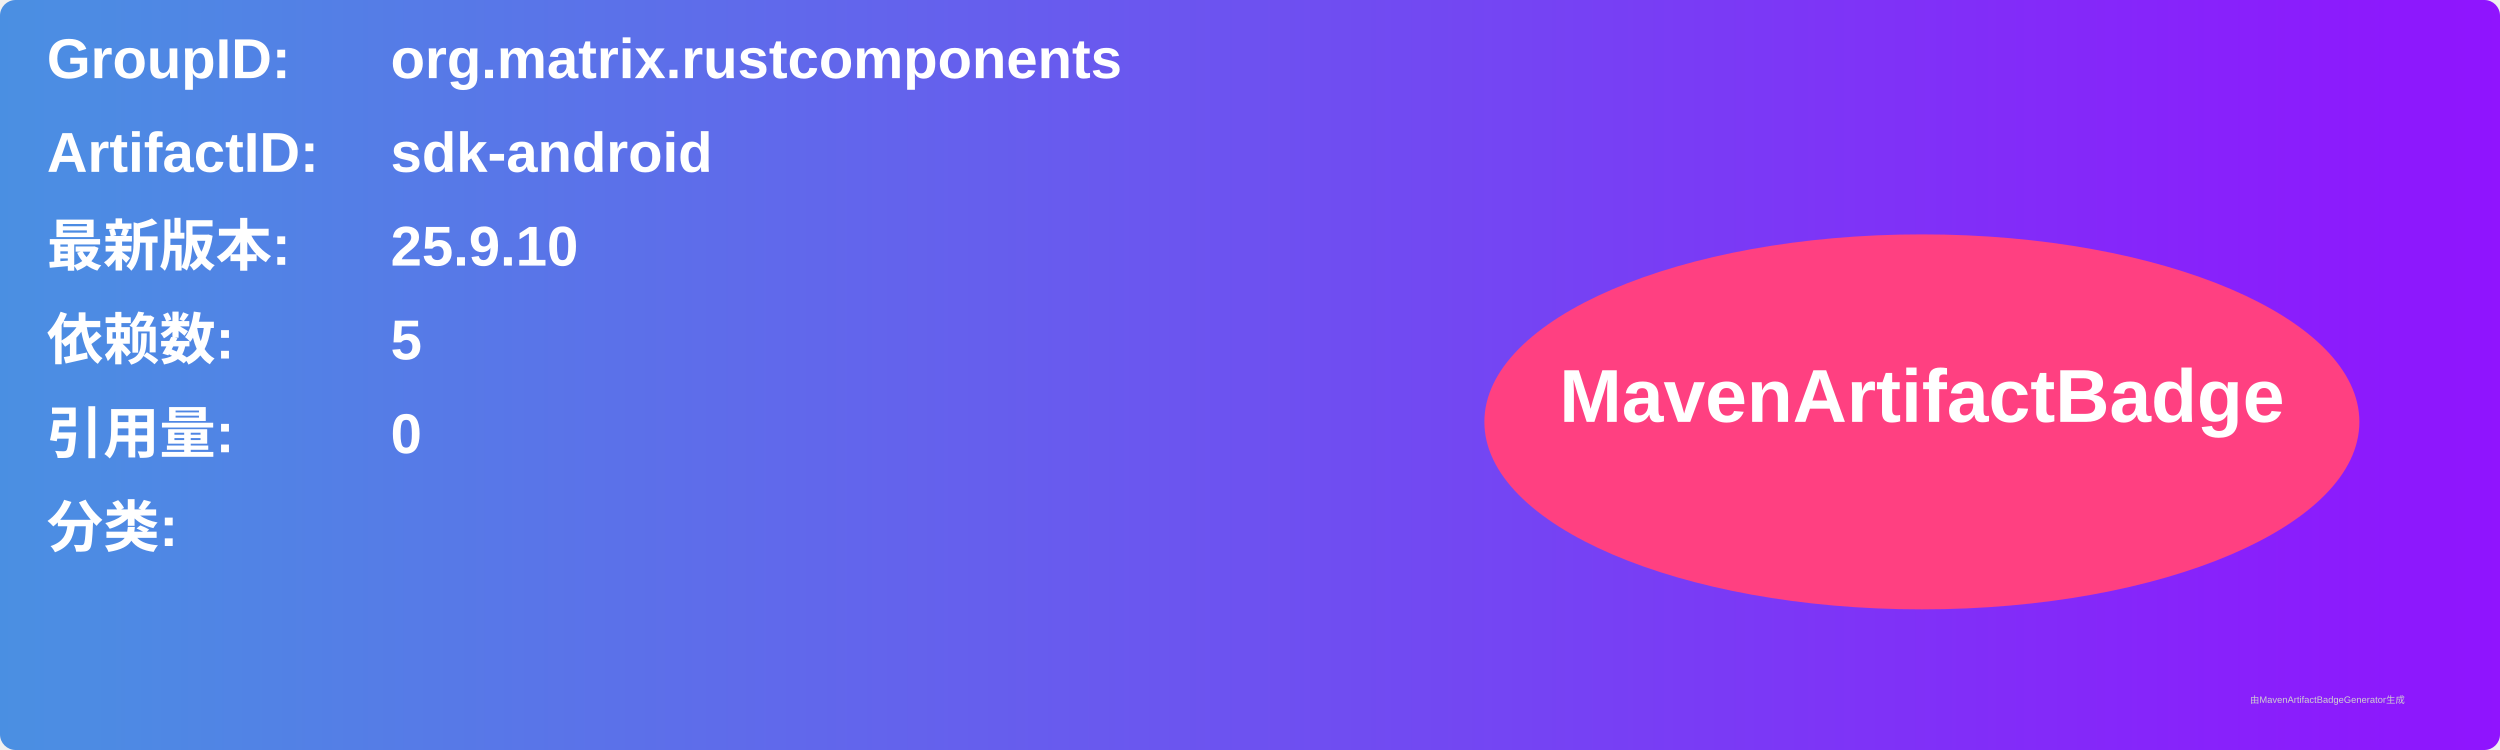
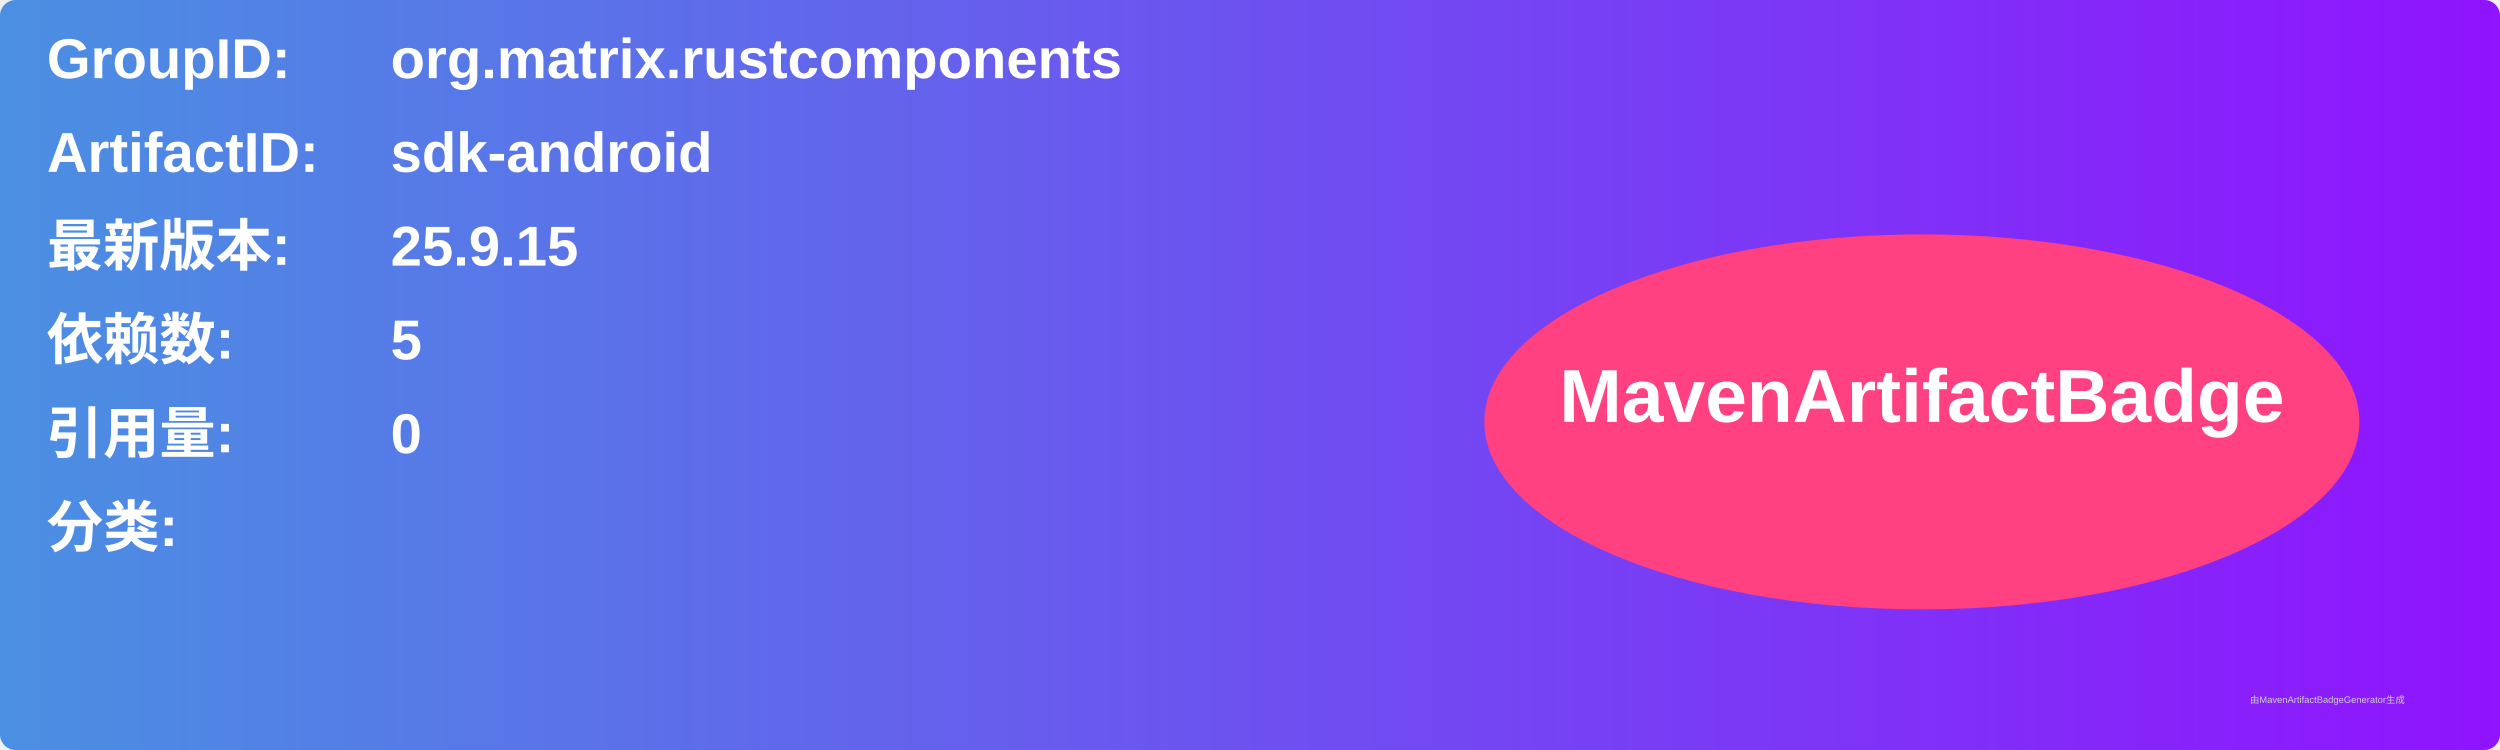
<svg xmlns="http://www.w3.org/2000/svg" width="800" height="240" viewBox="0 0 800 240">
  <linearGradient id="grad" x1="0%" y1="0%" x2="100%" y2="0%">
    <stop offset="0%" stop-color="#4a90e2" />
    <stop offset="100%" stop-color="#9013fe" />
  </linearGradient>
  <rect width="100%" height="100%" rx="5" ry="5" fill="url(#grad)" />
  <g transform="translate(15, 15)">
    <text x="0" y="10" font-family="Arial" font-size="18" fill="white" font-weight="bold" width="260">GroupID:</text>
    <text x="110" y="10" font-family="Arial" font-size="18" fill="white" font-weight="bold" width="460">org.matrix.rustcomponents</text>
    <text x="0" y="40" font-family="Arial" font-size="18" fill="white" font-weight="bold" width="260">ArtifactID:</text>
    <text x="110" y="40" font-family="Arial" font-size="18" fill="white" font-weight="bold" width="460">sdk-android</text>
    <text x="0" y="70" font-family="Arial" font-size="18" fill="white" font-weight="bold">最新版本:</text>
    <text x="110" y="70" font-family="Arial" font-size="18" fill="white" font-weight="bold">
-       <tspan font-weight="bold">25.9.10</tspan>
+       <tspan font-weight="bold">25.9.15</tspan>
    </text>
    <text x="0" y="100" font-family="Arial" font-size="18" fill="white" font-weight="bold">依赖数: </text>
    <text x="110" y="100" font-family="Arial" font-size="18" fill="white">
      <tspan font-weight="bold">5</tspan>
    </text>
    <text x="0" y="130" font-family="Arial" font-size="18" fill="white" font-weight="bold">引用量: </text>
    <text x="110" y="130" font-family="Arial" font-size="18" fill="white">
      <tspan font-weight="bold">0</tspan>
    </text>
    <text x="0" y="160" font-family="Arial" font-size="18" fill="white" font-weight="bold">分类:</text>
    <text x="10" y="190" font-family="Arial" font-size="10" fill="white">
      <tspan font-weight="bold" />
    </text>
    <ellipse cx="600" cy="120" rx="140" ry="60" fill="#ff4081" />
    <text x="600" y="120" text-anchor="middle" font-family="Arial" font-size="24" fill="white" font-weight="bold">MavenArtifactBadge</text>
  </g>
  <text x="720" y="225" font-family="Arial" font-size="3" fill="#d0d0d0">由MavenArtifactBadgeGenerator生成</text>
</svg>
